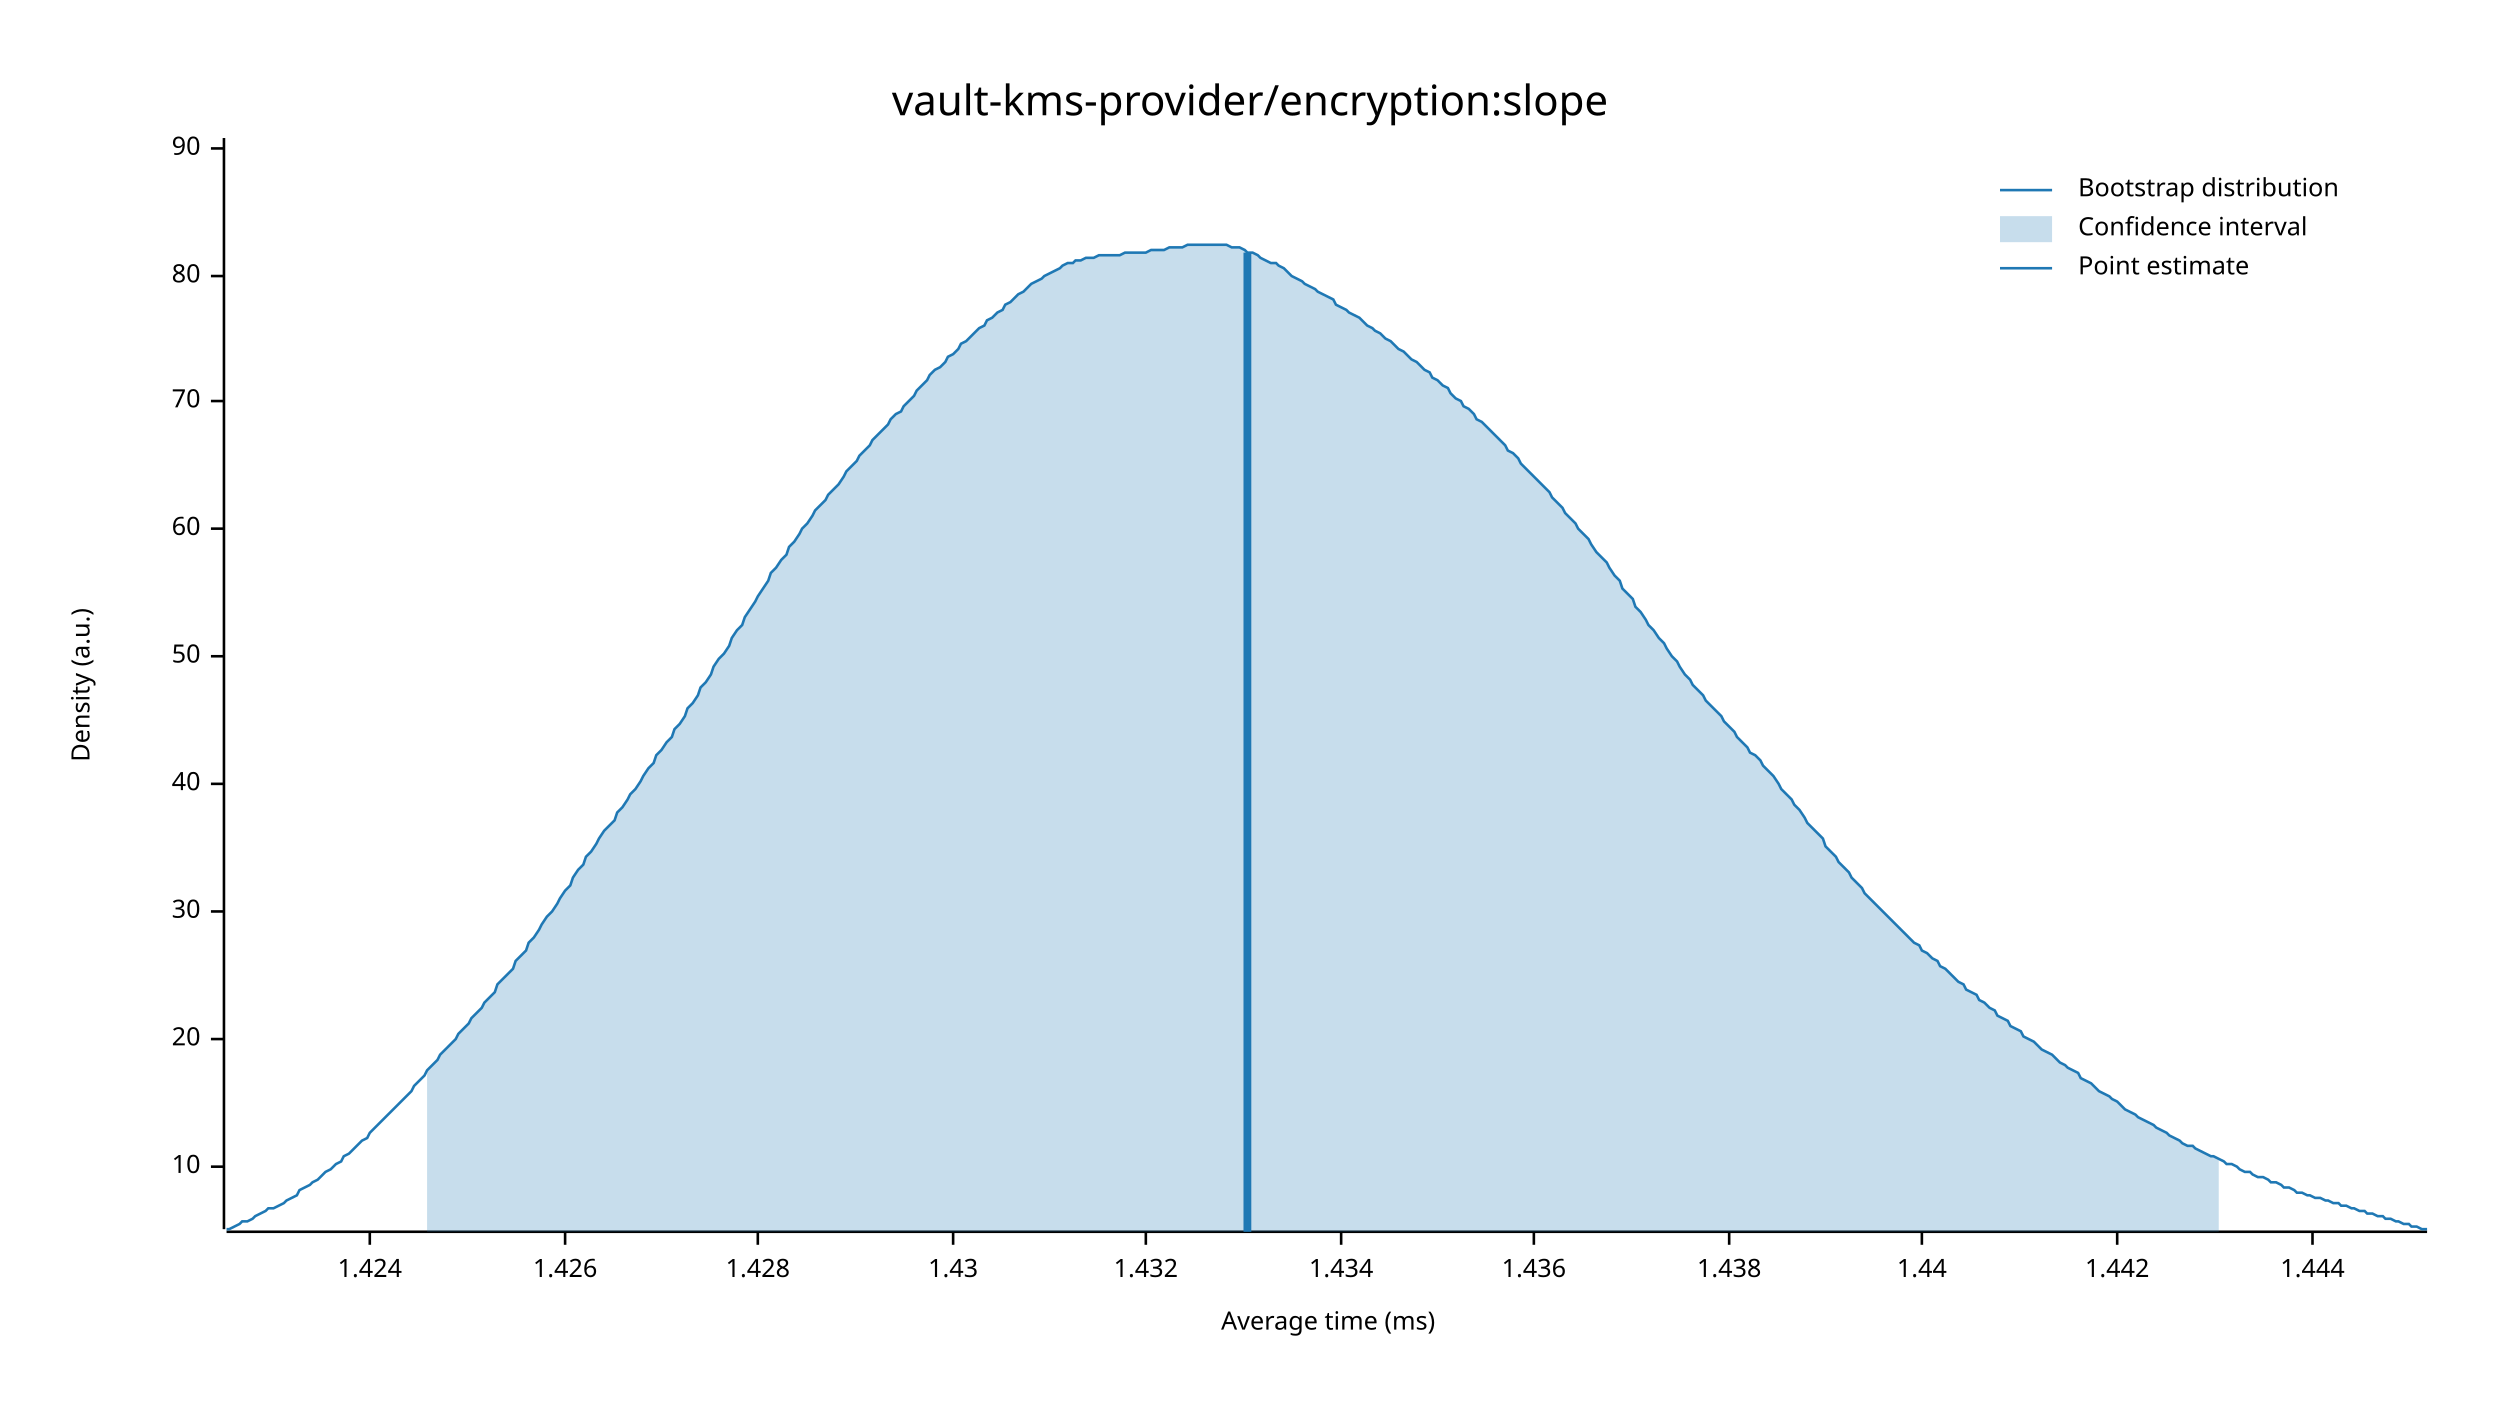
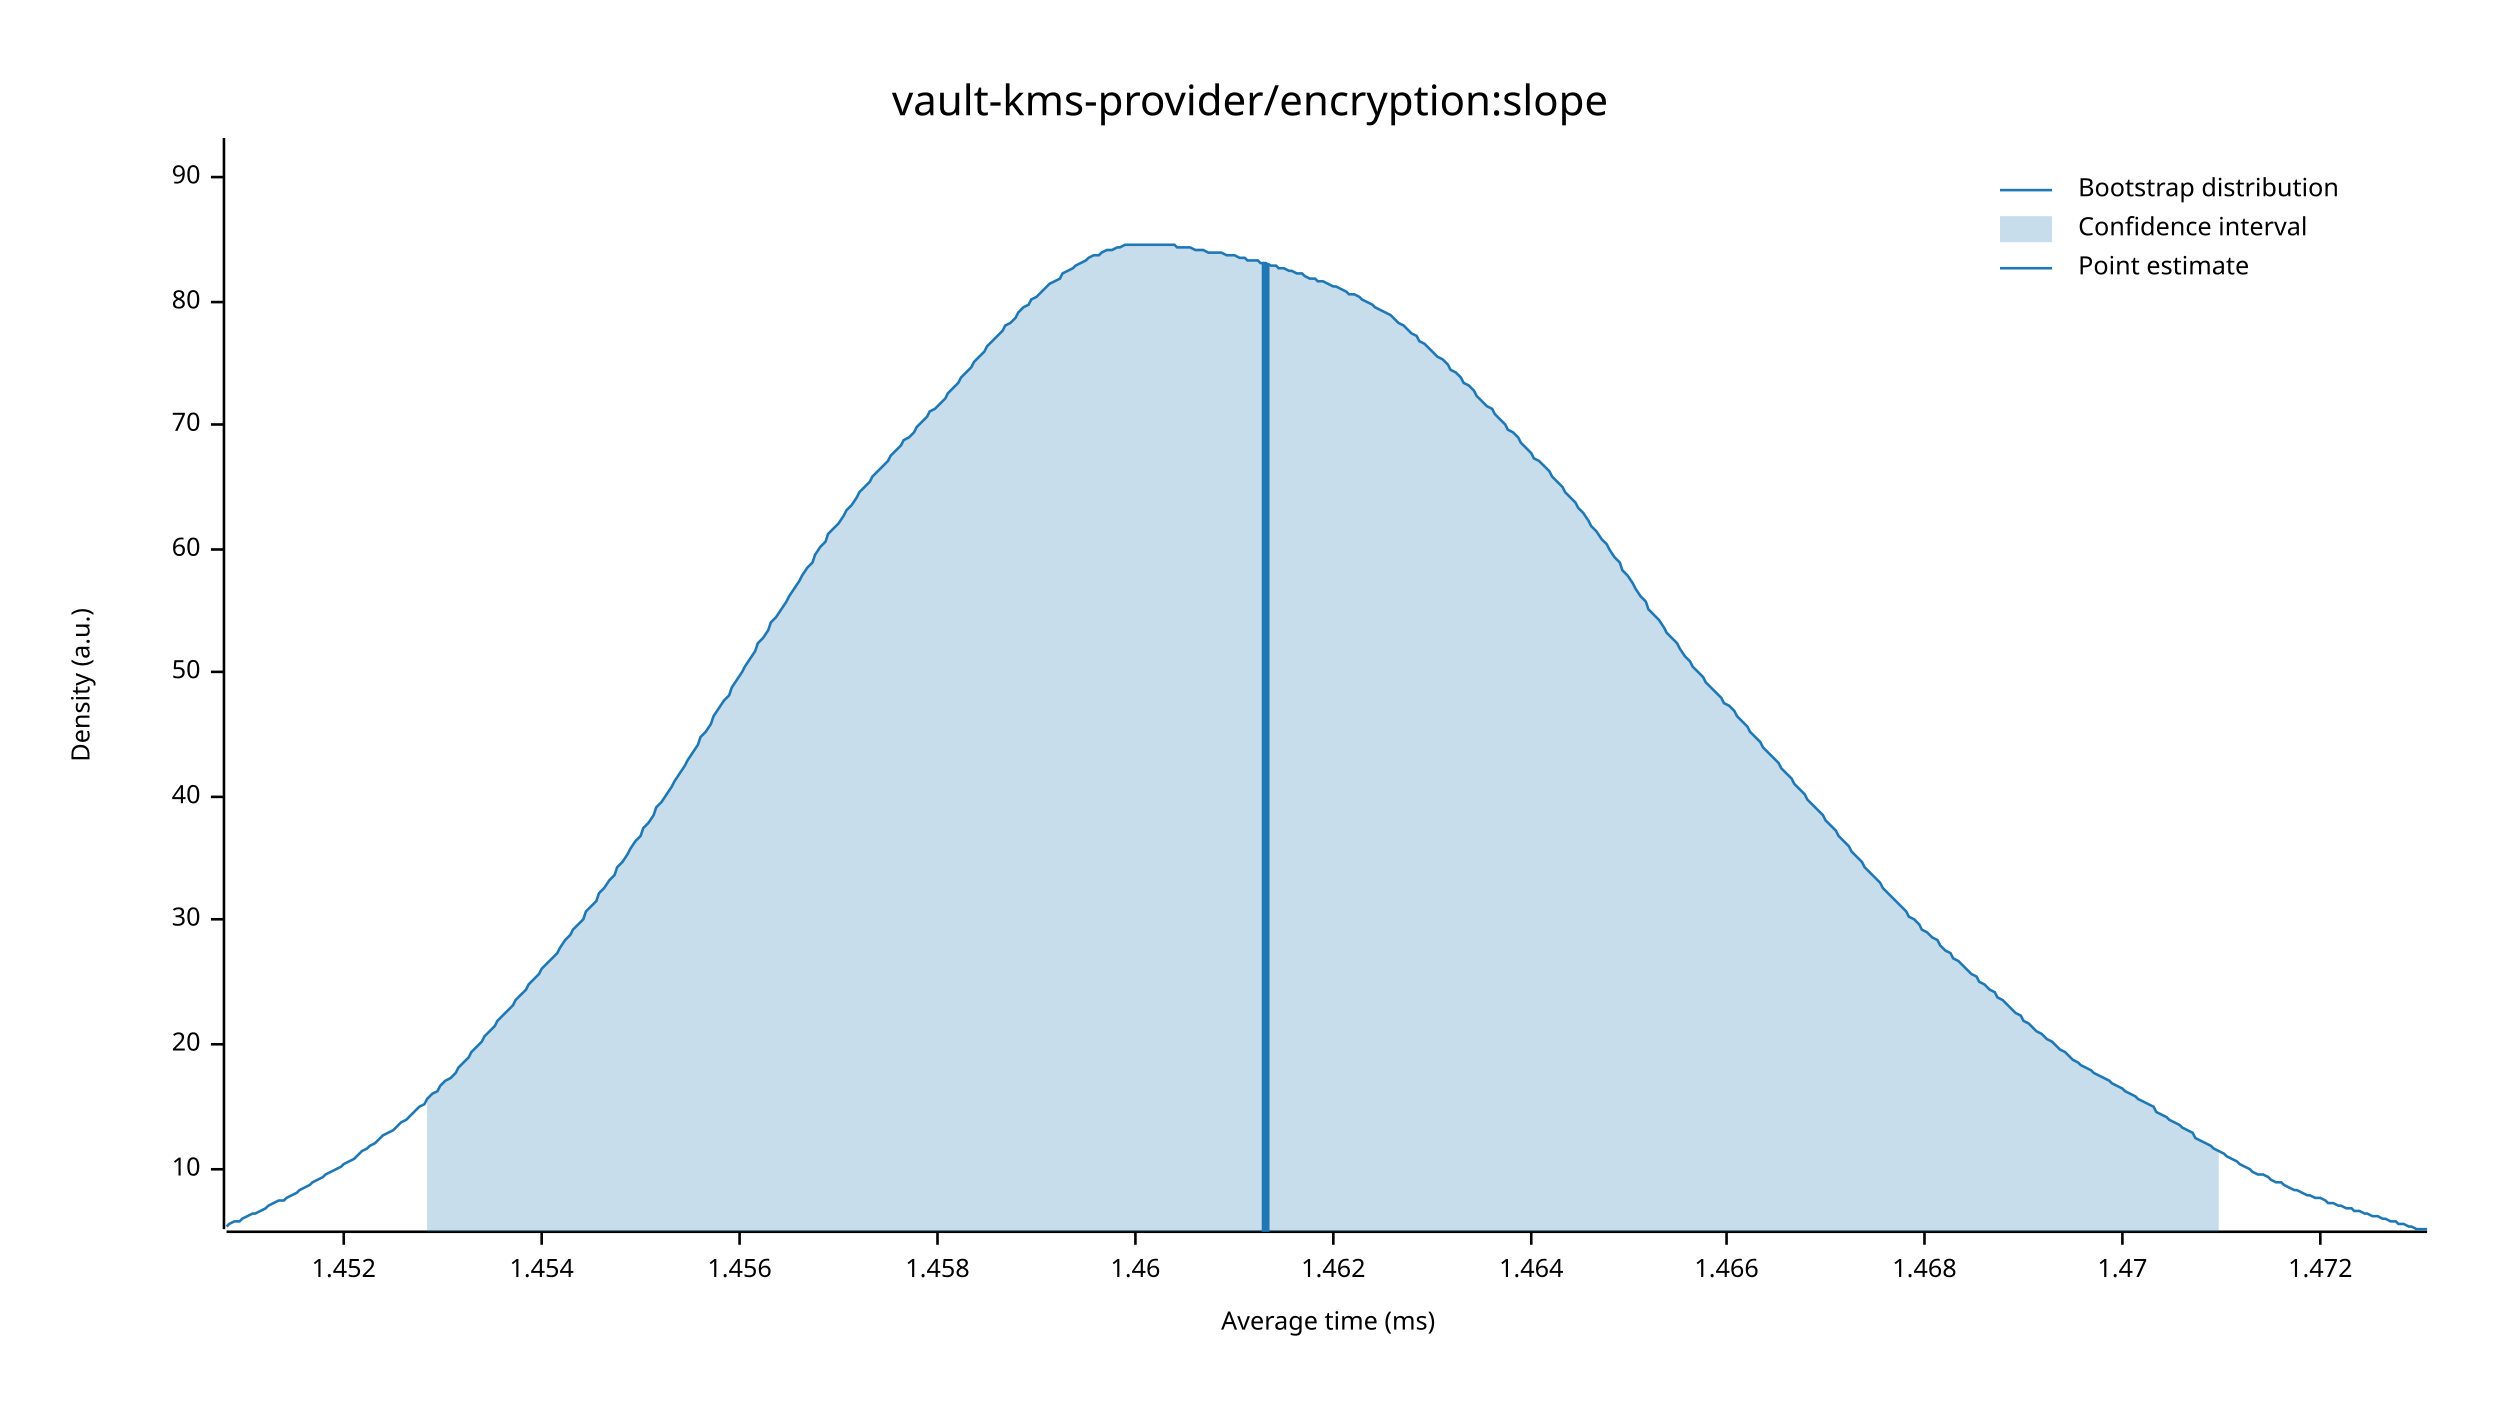
<svg xmlns="http://www.w3.org/2000/svg" width="960" height="540" viewBox="0 0 960 540">
  <text x="480" y="32" dy="0.76em" text-anchor="middle" font-family="sans-serif" font-size="16.129" opacity="1" fill="#000000">
vault-kms-provider/encryption:slope
</text>
  <text x="27" y="263" dy="0.76em" text-anchor="middle" font-family="sans-serif" font-size="9.677" opacity="1" fill="#000000" transform="rotate(270, 27, 263)">
Density (a.u.)
</text>
  <text x="510" y="513" dy="-0.5ex" text-anchor="middle" font-family="sans-serif" font-size="9.677" opacity="1" fill="#000000">
Average time (ms)
</text>
  <polyline fill="none" opacity="1" stroke="#000000" stroke-width="1" points="86,53 86,472 " />
-   <text x="77" y="448" dy="0.5ex" text-anchor="end" font-family="sans-serif" font-size="9.677" opacity="1" fill="#000000">
+   <text x="77" y="449" dy="0.5ex" text-anchor="end" font-family="sans-serif" font-size="9.677" opacity="1" fill="#000000">
10
</text>
-   <polyline fill="none" opacity="1" stroke="#000000" stroke-width="1" points="81,448 86,448 " />
-   <text x="77" y="399" dy="0.5ex" text-anchor="end" font-family="sans-serif" font-size="9.677" opacity="1" fill="#000000">
+   <polyline fill="none" opacity="1" stroke="#000000" stroke-width="1" points="81,449 86,449 " />
+   <text x="77" y="401" dy="0.5ex" text-anchor="end" font-family="sans-serif" font-size="9.677" opacity="1" fill="#000000">
20
</text>
-   <polyline fill="none" opacity="1" stroke="#000000" stroke-width="1" points="81,399 86,399 " />
-   <text x="77" y="350" dy="0.5ex" text-anchor="end" font-family="sans-serif" font-size="9.677" opacity="1" fill="#000000">
+   <polyline fill="none" opacity="1" stroke="#000000" stroke-width="1" points="81,401 86,401 " />
+   <text x="77" y="353" dy="0.5ex" text-anchor="end" font-family="sans-serif" font-size="9.677" opacity="1" fill="#000000">
30
</text>
-   <polyline fill="none" opacity="1" stroke="#000000" stroke-width="1" points="81,350 86,350 " />
-   <text x="77" y="301" dy="0.5ex" text-anchor="end" font-family="sans-serif" font-size="9.677" opacity="1" fill="#000000">
+   <polyline fill="none" opacity="1" stroke="#000000" stroke-width="1" points="81,353 86,353 " />
+   <text x="77" y="306" dy="0.5ex" text-anchor="end" font-family="sans-serif" font-size="9.677" opacity="1" fill="#000000">
40
</text>
-   <polyline fill="none" opacity="1" stroke="#000000" stroke-width="1" points="81,301 86,301 " />
-   <text x="77" y="252" dy="0.5ex" text-anchor="end" font-family="sans-serif" font-size="9.677" opacity="1" fill="#000000">
+   <polyline fill="none" opacity="1" stroke="#000000" stroke-width="1" points="81,306 86,306 " />
+   <text x="77" y="258" dy="0.5ex" text-anchor="end" font-family="sans-serif" font-size="9.677" opacity="1" fill="#000000">
50
</text>
-   <polyline fill="none" opacity="1" stroke="#000000" stroke-width="1" points="81,252 86,252 " />
-   <text x="77" y="203" dy="0.5ex" text-anchor="end" font-family="sans-serif" font-size="9.677" opacity="1" fill="#000000">
+   <polyline fill="none" opacity="1" stroke="#000000" stroke-width="1" points="81,258 86,258 " />
+   <text x="77" y="211" dy="0.5ex" text-anchor="end" font-family="sans-serif" font-size="9.677" opacity="1" fill="#000000">
60
</text>
-   <polyline fill="none" opacity="1" stroke="#000000" stroke-width="1" points="81,203 86,203 " />
-   <text x="77" y="154" dy="0.5ex" text-anchor="end" font-family="sans-serif" font-size="9.677" opacity="1" fill="#000000">
+   <polyline fill="none" opacity="1" stroke="#000000" stroke-width="1" points="81,211 86,211 " />
+   <text x="77" y="163" dy="0.5ex" text-anchor="end" font-family="sans-serif" font-size="9.677" opacity="1" fill="#000000">
70
</text>
-   <polyline fill="none" opacity="1" stroke="#000000" stroke-width="1" points="81,154 86,154 " />
-   <text x="77" y="106" dy="0.5ex" text-anchor="end" font-family="sans-serif" font-size="9.677" opacity="1" fill="#000000">
+   <polyline fill="none" opacity="1" stroke="#000000" stroke-width="1" points="81,163 86,163 " />
+   <text x="77" y="116" dy="0.5ex" text-anchor="end" font-family="sans-serif" font-size="9.677" opacity="1" fill="#000000">
80
</text>
-   <polyline fill="none" opacity="1" stroke="#000000" stroke-width="1" points="81,106 86,106 " />
-   <text x="77" y="57" dy="0.5ex" text-anchor="end" font-family="sans-serif" font-size="9.677" opacity="1" fill="#000000">
+   <polyline fill="none" opacity="1" stroke="#000000" stroke-width="1" points="81,116 86,116 " />
+   <text x="77" y="68" dy="0.5ex" text-anchor="end" font-family="sans-serif" font-size="9.677" opacity="1" fill="#000000">
90
</text>
-   <polyline fill="none" opacity="1" stroke="#000000" stroke-width="1" points="81,57 86,57 " />
+   <polyline fill="none" opacity="1" stroke="#000000" stroke-width="1" points="81,68 86,68 " />
  <polyline fill="none" opacity="1" stroke="#000000" stroke-width="1" points="87,473 932,473 " />
-   <text x="142" y="483" dy="0.76em" text-anchor="middle" font-family="sans-serif" font-size="9.677" opacity="1" fill="#000000">
- 1.424
+   <text x="132" y="483" dy="0.76em" text-anchor="middle" font-family="sans-serif" font-size="9.677" opacity="1" fill="#000000">
+ 1.452
</text>
-   <polyline fill="none" opacity="1" stroke="#000000" stroke-width="1" points="142,473 142,478 " />
-   <text x="217" y="483" dy="0.76em" text-anchor="middle" font-family="sans-serif" font-size="9.677" opacity="1" fill="#000000">
- 1.426
+   <polyline fill="none" opacity="1" stroke="#000000" stroke-width="1" points="132,473 132,478 " />
+   <text x="208" y="483" dy="0.76em" text-anchor="middle" font-family="sans-serif" font-size="9.677" opacity="1" fill="#000000">
+ 1.454
</text>
-   <polyline fill="none" opacity="1" stroke="#000000" stroke-width="1" points="217,473 217,478 " />
-   <text x="291" y="483" dy="0.76em" text-anchor="middle" font-family="sans-serif" font-size="9.677" opacity="1" fill="#000000">
- 1.428
+   <polyline fill="none" opacity="1" stroke="#000000" stroke-width="1" points="208,473 208,478 " />
+   <text x="284" y="483" dy="0.76em" text-anchor="middle" font-family="sans-serif" font-size="9.677" opacity="1" fill="#000000">
+ 1.456
</text>
-   <polyline fill="none" opacity="1" stroke="#000000" stroke-width="1" points="291,473 291,478 " />
-   <text x="366" y="483" dy="0.76em" text-anchor="middle" font-family="sans-serif" font-size="9.677" opacity="1" fill="#000000">
- 1.43
+   <polyline fill="none" opacity="1" stroke="#000000" stroke-width="1" points="284,473 284,478 " />
+   <text x="360" y="483" dy="0.76em" text-anchor="middle" font-family="sans-serif" font-size="9.677" opacity="1" fill="#000000">
+ 1.458
</text>
-   <polyline fill="none" opacity="1" stroke="#000000" stroke-width="1" points="366,473 366,478 " />
-   <text x="440" y="483" dy="0.76em" text-anchor="middle" font-family="sans-serif" font-size="9.677" opacity="1" fill="#000000">
- 1.432
+   <polyline fill="none" opacity="1" stroke="#000000" stroke-width="1" points="360,473 360,478 " />
+   <text x="436" y="483" dy="0.76em" text-anchor="middle" font-family="sans-serif" font-size="9.677" opacity="1" fill="#000000">
+ 1.46
</text>
-   <polyline fill="none" opacity="1" stroke="#000000" stroke-width="1" points="440,473 440,478 " />
-   <text x="515" y="483" dy="0.76em" text-anchor="middle" font-family="sans-serif" font-size="9.677" opacity="1" fill="#000000">
- 1.434
+   <polyline fill="none" opacity="1" stroke="#000000" stroke-width="1" points="436,473 436,478 " />
+   <text x="512" y="483" dy="0.76em" text-anchor="middle" font-family="sans-serif" font-size="9.677" opacity="1" fill="#000000">
+ 1.462
</text>
-   <polyline fill="none" opacity="1" stroke="#000000" stroke-width="1" points="515,473 515,478 " />
-   <text x="589" y="483" dy="0.76em" text-anchor="middle" font-family="sans-serif" font-size="9.677" opacity="1" fill="#000000">
- 1.436
+   <polyline fill="none" opacity="1" stroke="#000000" stroke-width="1" points="512,473 512,478 " />
+   <text x="588" y="483" dy="0.76em" text-anchor="middle" font-family="sans-serif" font-size="9.677" opacity="1" fill="#000000">
+ 1.464
</text>
-   <polyline fill="none" opacity="1" stroke="#000000" stroke-width="1" points="589,473 589,478 " />
-   <text x="664" y="483" dy="0.76em" text-anchor="middle" font-family="sans-serif" font-size="9.677" opacity="1" fill="#000000">
- 1.438
+   <polyline fill="none" opacity="1" stroke="#000000" stroke-width="1" points="588,473 588,478 " />
+   <text x="663" y="483" dy="0.76em" text-anchor="middle" font-family="sans-serif" font-size="9.677" opacity="1" fill="#000000">
+ 1.466
</text>
-   <polyline fill="none" opacity="1" stroke="#000000" stroke-width="1" points="664,473 664,478 " />
-   <text x="738" y="483" dy="0.76em" text-anchor="middle" font-family="sans-serif" font-size="9.677" opacity="1" fill="#000000">
- 1.44
+   <polyline fill="none" opacity="1" stroke="#000000" stroke-width="1" points="663,473 663,478 " />
+   <text x="739" y="483" dy="0.76em" text-anchor="middle" font-family="sans-serif" font-size="9.677" opacity="1" fill="#000000">
+ 1.468
</text>
-   <polyline fill="none" opacity="1" stroke="#000000" stroke-width="1" points="738,473 738,478 " />
-   <text x="813" y="483" dy="0.76em" text-anchor="middle" font-family="sans-serif" font-size="9.677" opacity="1" fill="#000000">
- 1.442
+   <polyline fill="none" opacity="1" stroke="#000000" stroke-width="1" points="739,473 739,478 " />
+   <text x="815" y="483" dy="0.76em" text-anchor="middle" font-family="sans-serif" font-size="9.677" opacity="1" fill="#000000">
+ 1.47
</text>
-   <polyline fill="none" opacity="1" stroke="#000000" stroke-width="1" points="813,473 813,478 " />
-   <text x="888" y="483" dy="0.76em" text-anchor="middle" font-family="sans-serif" font-size="9.677" opacity="1" fill="#000000">
- 1.444
+   <polyline fill="none" opacity="1" stroke="#000000" stroke-width="1" points="815,473 815,478 " />
+   <text x="891" y="483" dy="0.76em" text-anchor="middle" font-family="sans-serif" font-size="9.677" opacity="1" fill="#000000">
+ 1.472
</text>
-   <polyline fill="none" opacity="1" stroke="#000000" stroke-width="1" points="888,473 888,478 " />
-   <polyline fill="none" opacity="1" stroke="#1F78B4" stroke-width="1" points="87,472 88,472 90,471 92,470 93,469 95,469 97,468 98,467 100,466 102,465 103,464 105,464 107,463 109,462 110,461 112,460 114,459 115,457 117,456 119,455 120,454 122,453 124,451 125,450 127,449 129,447 131,446 132,444 134,443 136,441 137,440 139,438 141,437 142,435 144,433 146,431 147,430 149,428 151,426 153,424 154,423 156,421 158,419 159,417 161,415 163,413 164,411 166,409 168,407 169,405 171,403 173,401 175,399 176,397 178,395 180,393 181,391 183,389 185,387 186,385 188,383 190,381 191,378 193,376 195,374 197,372 198,369 200,367 202,365 203,362 205,360 207,357 208,355 210,352 212,350 214,347 215,345 217,342 219,340 220,337 222,334 224,332 225,329 227,327 229,324 230,322 232,319 234,317 236,315 237,312 239,310 241,307 242,305 244,303 246,300 247,298 249,295 251,293 252,290 254,288 256,285 258,283 259,280 261,278 263,275 264,272 266,270 268,267 269,264 271,262 273,259 274,256 276,253 278,251 280,248 281,245 283,242 285,240 286,237 288,234 290,231 291,229 293,226 295,223 296,220 298,218 300,215 302,213 303,210 305,208 307,205 308,203 310,201 312,198 313,196 315,194 317,192 318,190 320,188 322,186 324,183 325,181 327,179 329,177 330,175 332,173 334,171 335,169 337,167 339,165 341,163 342,161 344,159 346,158 347,156 349,154 351,152 352,150 354,148 356,146 357,144 359,142 361,141 363,139 364,137 366,136 368,134 369,132 371,131 373,129 374,128 376,126 378,125 379,123 381,122 383,120 385,119 386,117 388,116 390,114 391,113 393,112 395,110 396,109 398,108 400,107 401,106 403,105 405,104 407,103 408,102 410,101 412,101 413,100 415,100 417,99 418,99 420,99 422,98 423,98 425,98 427,98 429,98 430,98 432,97 434,97 435,97 437,97 439,97 440,97 442,96 444,96 445,96 447,96 449,95 451,95 452,95 454,95 456,94 457,94 459,94 461,94 462,94 464,94 466,94 468,94 469,94 471,94 473,95 474,95 476,95 478,96 479,97 481,97 483,98 484,99 486,100 488,101 490,101 491,102 493,103 495,105 496,106 498,107 500,108 501,109 503,110 505,111 506,112 508,113 510,114 512,115 513,117 515,118 517,119 518,120 520,121 522,122 523,123 525,125 527,126 528,127 530,128 532,130 534,131 535,132 537,134 539,135 540,136 542,138 544,139 545,140 547,142 549,143 550,145 552,146 554,148 556,149 557,151 559,153 561,154 562,156 564,157 566,159 567,161 569,162 571,164 573,166 574,167 576,169 578,171 579,173 581,174 583,176 584,178 586,180 588,182 589,183 591,185 593,187 595,189 596,191 598,193 600,195 601,197 603,199 605,201 606,203 608,205 610,207 611,209 613,212 615,214 617,216 618,218 620,221 622,223 623,226 625,228 627,230 628,233 630,235 632,238 633,240 635,242 637,245 639,247 640,249 642,252 644,254 645,256 647,259 649,261 650,263 652,265 654,267 655,269 657,271 659,273 661,275 662,277 664,279 666,281 667,283 669,285 671,287 672,289 674,290 676,292 677,294 679,296 681,298 683,301 684,303 686,305 688,307 689,309 691,311 693,314 694,316 696,318 698,320 700,322 701,325 703,327 705,329 706,331 708,333 710,335 711,337 713,339 715,341 716,343 718,345 720,347 722,349 723,350 725,352 727,354 728,355 730,357 732,359 733,360 735,362 737,363 738,365 740,366 742,368 744,369 745,371 747,372 749,374 750,375 752,377 754,378 755,380 757,381 759,382 760,384 762,385 764,387 766,388 767,390 769,391 771,392 772,394 774,395 776,396 777,398 779,399 781,400 782,401 784,403 786,404 788,405 789,406 791,408 793,409 794,410 796,411 798,412 799,414 801,415 803,416 804,417 806,419 808,420 810,421 811,422 813,423 815,425 816,426 818,427 820,428 821,429 823,430 825,431 827,432 828,433 830,434 832,435 833,436 835,437 837,438 838,439 840,440 842,440 843,441 845,442 847,443 849,444 850,444 852,445 854,446 855,447 857,447 859,448 860,449 862,450 864,450 865,451 867,452 869,452 871,453 872,454 874,454 876,455 877,456 879,456 881,457 882,458 884,458 886,459 887,459 889,460 891,460 893,461 894,461 896,462 898,462 899,463 901,463 903,464 904,464 906,465 908,465 909,466 911,466 913,467 915,467 916,468 918,468 920,469 921,469 923,470 925,470 926,471 928,471 930,472 932,472 " />
-   <polygon opacity="0.25" fill="#1F78B4" points="164,411 166,409 168,407 169,405 171,403 173,401 175,399 176,397 178,395 180,393 181,391 183,389 185,387 186,385 188,383 190,381 191,378 193,376 195,374 197,372 198,369 200,367 202,365 203,362 205,360 207,357 208,355 210,352 212,350 214,347 215,345 217,342 219,340 220,337 222,334 224,332 225,329 227,327 229,324 230,322 232,319 234,317 236,315 237,312 239,310 241,307 242,305 244,303 246,300 247,298 249,295 251,293 252,290 254,288 256,285 258,283 259,280 261,278 263,275 264,272 266,270 268,267 269,264 271,262 273,259 274,256 276,253 278,251 280,248 281,245 283,242 285,240 286,237 288,234 290,231 291,229 293,226 295,223 296,220 298,218 300,215 302,213 303,210 305,208 307,205 308,203 310,201 312,198 313,196 315,194 317,192 318,190 320,188 322,186 324,183 325,181 327,179 329,177 330,175 332,173 334,171 335,169 337,167 339,165 341,163 342,161 344,159 346,158 347,156 349,154 351,152 352,150 354,148 356,146 357,144 359,142 361,141 363,139 364,137 366,136 368,134 369,132 371,131 373,129 374,128 376,126 378,125 379,123 381,122 383,120 385,119 386,117 388,116 390,114 391,113 393,112 395,110 396,109 398,108 400,107 401,106 403,105 405,104 407,103 408,102 410,101 412,101 413,100 415,100 417,99 418,99 420,99 422,98 423,98 425,98 427,98 429,98 430,98 432,97 434,97 435,97 437,97 439,97 440,97 442,96 444,96 445,96 447,96 449,95 451,95 452,95 454,95 456,94 457,94 459,94 461,94 462,94 464,94 466,94 468,94 469,94 471,94 473,95 474,95 476,95 478,96 479,97 481,97 483,98 484,99 486,100 488,101 490,101 491,102 493,103 495,105 496,106 498,107 500,108 501,109 503,110 505,111 506,112 508,113 510,114 512,115 513,117 515,118 517,119 518,120 520,121 522,122 523,123 525,125 527,126 528,127 530,128 532,130 534,131 535,132 537,134 539,135 540,136 542,138 544,139 545,140 547,142 549,143 550,145 552,146 554,148 556,149 557,151 559,153 561,154 562,156 564,157 566,159 567,161 569,162 571,164 573,166 574,167 576,169 578,171 579,173 581,174 583,176 584,178 586,180 588,182 589,183 591,185 593,187 595,189 596,191 598,193 600,195 601,197 603,199 605,201 606,203 608,205 610,207 611,209 613,212 615,214 617,216 618,218 620,221 622,223 623,226 625,228 627,230 628,233 630,235 632,238 633,240 635,242 637,245 639,247 640,249 642,252 644,254 645,256 647,259 649,261 650,263 652,265 654,267 655,269 657,271 659,273 661,275 662,277 664,279 666,281 667,283 669,285 671,287 672,289 674,290 676,292 677,294 679,296 681,298 683,301 684,303 686,305 688,307 689,309 691,311 693,314 694,316 696,318 698,320 700,322 701,325 703,327 705,329 706,331 708,333 710,335 711,337 713,339 715,341 716,343 718,345 720,347 722,349 723,350 725,352 727,354 728,355 730,357 732,359 733,360 735,362 737,363 738,365 740,366 742,368 744,369 745,371 747,372 749,374 750,375 752,377 754,378 755,380 757,381 759,382 760,384 762,385 764,387 766,388 767,390 769,391 771,392 772,394 774,395 776,396 777,398 779,399 781,400 782,401 784,403 786,404 788,405 789,406 791,408 793,409 794,410 796,411 798,412 799,414 801,415 803,416 804,417 806,419 808,420 810,421 811,422 813,423 815,425 816,426 818,427 820,428 821,429 823,430 825,431 827,432 828,433 830,434 832,435 833,436 835,437 837,438 838,439 840,440 842,440 843,441 845,442 847,443 849,444 850,444 852,445 852,473 164,473 " />
-   <polyline fill="none" opacity="1" stroke="#1F78B4" stroke-width="3" points="479,473 479,97 " />
+   <polyline fill="none" opacity="1" stroke="#000000" stroke-width="1" points="891,473 891,478 " />
+   <polyline fill="none" opacity="1" stroke="#1F78B4" stroke-width="1" points="87,471 88,470 90,469 92,469 93,468 95,467 97,466 98,466 100,465 102,464 103,463 105,462 107,461 109,461 110,460 112,459 114,458 115,457 117,456 119,455 120,454 122,453 124,452 125,451 127,450 129,449 131,448 132,447 134,446 136,445 137,444 139,442 141,441 142,440 144,439 146,437 147,436 149,435 151,434 153,432 154,431 156,430 158,428 159,427 161,425 163,424 164,422 166,420 168,419 169,417 171,415 173,414 175,412 176,410 178,408 180,406 181,404 183,402 185,400 186,398 188,396 190,394 191,392 193,390 195,388 197,386 198,384 200,382 202,380 203,378 205,376 207,374 208,372 210,370 212,368 214,366 215,364 217,361 219,359 220,357 222,355 224,353 225,350 227,348 229,346 230,343 232,341 234,338 236,336 237,333 239,331 241,328 242,326 244,323 246,321 247,318 249,316 251,313 252,310 254,308 256,305 258,302 259,300 261,297 263,294 264,292 266,289 268,286 269,283 271,281 273,278 274,275 276,272 278,269 280,267 281,264 283,261 285,258 286,256 288,253 290,250 291,247 293,245 295,242 296,239 298,237 300,234 302,231 303,229 305,226 307,223 308,221 310,218 312,216 313,213 315,210 317,208 318,205 320,203 322,201 324,198 325,196 327,194 329,191 330,189 332,187 334,185 335,183 337,181 339,179 341,177 342,175 344,173 346,171 347,169 349,168 351,166 352,164 354,162 356,160 357,158 359,157 361,155 363,153 364,151 366,149 368,147 369,145 371,143 373,141 374,139 376,137 378,135 379,133 381,131 383,129 385,127 386,125 388,124 390,122 391,120 393,118 395,117 396,115 398,114 400,112 401,111 403,109 405,108 407,107 408,105 410,104 412,103 413,102 415,101 417,100 418,99 420,98 422,98 423,97 425,96 427,96 429,95 430,95 432,94 434,94 435,94 437,94 439,94 440,94 442,94 444,94 445,94 447,94 449,94 451,94 452,95 454,95 456,95 457,95 459,96 461,96 462,96 464,97 466,97 468,97 469,97 471,98 473,98 474,98 476,99 478,99 479,100 481,100 483,100 484,101 486,101 488,102 490,102 491,103 493,103 495,104 496,104 498,105 500,105 501,106 503,107 505,107 506,108 508,108 510,109 512,110 513,110 515,111 517,112 518,113 520,113 522,114 523,115 525,116 527,117 528,118 530,119 532,120 534,121 535,122 537,124 539,125 540,126 542,128 544,129 545,131 547,132 549,134 550,135 552,137 554,138 556,140 557,142 559,143 561,145 562,147 564,148 566,150 567,152 569,154 571,156 573,157 574,159 576,161 578,163 579,165 581,166 583,168 584,170 586,172 588,174 589,176 591,177 593,179 595,181 596,183 598,185 600,187 601,189 603,191 605,193 606,195 608,197 610,200 611,202 613,204 615,207 617,209 618,211 620,214 622,216 623,219 625,221 627,224 628,226 630,229 632,231 633,234 635,236 637,238 639,241 640,243 642,245 644,247 645,249 647,252 649,254 650,256 652,258 654,260 655,262 657,264 659,266 661,268 662,270 664,271 666,273 667,275 669,277 671,279 672,281 674,283 676,285 677,287 679,289 681,291 683,293 684,295 686,297 688,299 689,301 691,303 693,305 694,307 696,309 698,311 700,313 701,315 703,317 705,319 706,321 708,323 710,325 711,327 713,329 715,331 716,333 718,335 720,337 722,339 723,341 725,343 727,345 728,346 730,348 732,350 733,352 735,353 737,355 738,357 740,358 742,360 744,361 745,363 747,365 749,366 750,368 752,369 754,371 755,372 757,374 759,375 760,377 762,378 764,380 766,381 767,383 769,384 771,386 772,387 774,389 776,390 777,392 779,393 781,395 782,396 784,397 786,399 788,400 789,401 791,403 793,404 794,405 796,407 798,408 799,409 801,410 803,411 804,412 806,413 808,414 810,415 811,416 813,417 815,418 816,419 818,420 820,421 821,422 823,423 825,424 827,425 828,427 830,428 832,429 833,430 835,431 837,432 838,433 840,434 842,435 843,437 845,438 847,439 849,440 850,441 852,442 854,443 855,444 857,445 859,446 860,447 862,448 864,449 865,450 867,451 869,451 871,452 872,453 874,454 876,454 877,455 879,456 881,457 882,457 884,458 886,459 887,459 889,460 891,460 893,461 894,462 896,462 898,463 899,463 901,464 903,464 904,465 906,465 908,466 909,466 911,467 913,467 915,468 916,468 918,469 920,469 921,470 923,470 925,471 926,471 928,472 930,472 932,472 " />
+   <polygon opacity="0.25" fill="#1F78B4" points="164,422 166,420 168,419 169,417 171,415 173,414 175,412 176,410 178,408 180,406 181,404 183,402 185,400 186,398 188,396 190,394 191,392 193,390 195,388 197,386 198,384 200,382 202,380 203,378 205,376 207,374 208,372 210,370 212,368 214,366 215,364 217,361 219,359 220,357 222,355 224,353 225,350 227,348 229,346 230,343 232,341 234,338 236,336 237,333 239,331 241,328 242,326 244,323 246,321 247,318 249,316 251,313 252,310 254,308 256,305 258,302 259,300 261,297 263,294 264,292 266,289 268,286 269,283 271,281 273,278 274,275 276,272 278,269 280,267 281,264 283,261 285,258 286,256 288,253 290,250 291,247 293,245 295,242 296,239 298,237 300,234 302,231 303,229 305,226 307,223 308,221 310,218 312,216 313,213 315,210 317,208 318,205 320,203 322,201 324,198 325,196 327,194 329,191 330,189 332,187 334,185 335,183 337,181 339,179 341,177 342,175 344,173 346,171 347,169 349,168 351,166 352,164 354,162 356,160 357,158 359,157 361,155 363,153 364,151 366,149 368,147 369,145 371,143 373,141 374,139 376,137 378,135 379,133 381,131 383,129 385,127 386,125 388,124 390,122 391,120 393,118 395,117 396,115 398,114 400,112 401,111 403,109 405,108 407,107 408,105 410,104 412,103 413,102 415,101 417,100 418,99 420,98 422,98 423,97 425,96 427,96 429,95 430,95 432,94 434,94 435,94 437,94 439,94 440,94 442,94 444,94 445,94 447,94 449,94 451,94 452,95 454,95 456,95 457,95 459,96 461,96 462,96 464,97 466,97 468,97 469,97 471,98 473,98 474,98 476,99 478,99 479,100 481,100 483,100 484,101 486,101 488,102 490,102 491,103 493,103 495,104 496,104 498,105 500,105 501,106 503,107 505,107 506,108 508,108 510,109 512,110 513,110 515,111 517,112 518,113 520,113 522,114 523,115 525,116 527,117 528,118 530,119 532,120 534,121 535,122 537,124 539,125 540,126 542,128 544,129 545,131 547,132 549,134 550,135 552,137 554,138 556,140 557,142 559,143 561,145 562,147 564,148 566,150 567,152 569,154 571,156 573,157 574,159 576,161 578,163 579,165 581,166 583,168 584,170 586,172 588,174 589,176 591,177 593,179 595,181 596,183 598,185 600,187 601,189 603,191 605,193 606,195 608,197 610,200 611,202 613,204 615,207 617,209 618,211 620,214 622,216 623,219 625,221 627,224 628,226 630,229 632,231 633,234 635,236 637,238 639,241 640,243 642,245 644,247 645,249 647,252 649,254 650,256 652,258 654,260 655,262 657,264 659,266 661,268 662,270 664,271 666,273 667,275 669,277 671,279 672,281 674,283 676,285 677,287 679,289 681,291 683,293 684,295 686,297 688,299 689,301 691,303 693,305 694,307 696,309 698,311 700,313 701,315 703,317 705,319 706,321 708,323 710,325 711,327 713,329 715,331 716,333 718,335 720,337 722,339 723,341 725,343 727,345 728,346 730,348 732,350 733,352 735,353 737,355 738,357 740,358 742,360 744,361 745,363 747,365 749,366 750,368 752,369 754,371 755,372 757,374 759,375 760,377 762,378 764,380 766,381 767,383 769,384 771,386 772,387 774,389 776,390 777,392 779,393 781,395 782,396 784,397 786,399 788,400 789,401 791,403 793,404 794,405 796,407 798,408 799,409 801,410 803,411 804,412 806,413 808,414 810,415 811,416 813,417 815,418 816,419 818,420 820,421 821,422 823,423 825,424 827,425 828,427 830,428 832,429 833,430 835,431 837,432 838,433 840,434 842,435 843,437 845,438 847,439 849,440 850,441 852,442 852,473 164,473 " />
+   <polyline fill="none" opacity="1" stroke="#1F78B4" stroke-width="3" points="486,473 486,101 " />
  <text x="798" y="68" dy="0.76em" text-anchor="start" font-family="sans-serif" font-size="9.677" opacity="1" fill="#000000">
Bootstrap distribution
</text>
  <text x="798" y="83" dy="0.76em" text-anchor="start" font-family="sans-serif" font-size="9.677" opacity="1" fill="#000000">
Confidence interval
</text>
  <text x="798" y="98" dy="0.76em" text-anchor="start" font-family="sans-serif" font-size="9.677" opacity="1" fill="#000000">
Point estimate
</text>
  <polyline fill="none" opacity="1" stroke="#1F78B4" stroke-width="1" points="768,73 788,73 " />
  <rect x="768" y="83" width="20" height="10" opacity="0.25" fill="#1F78B4" stroke="none" />
  <polyline fill="none" opacity="1" stroke="#1F78B4" stroke-width="1" points="768,103 788,103 " />
</svg>
